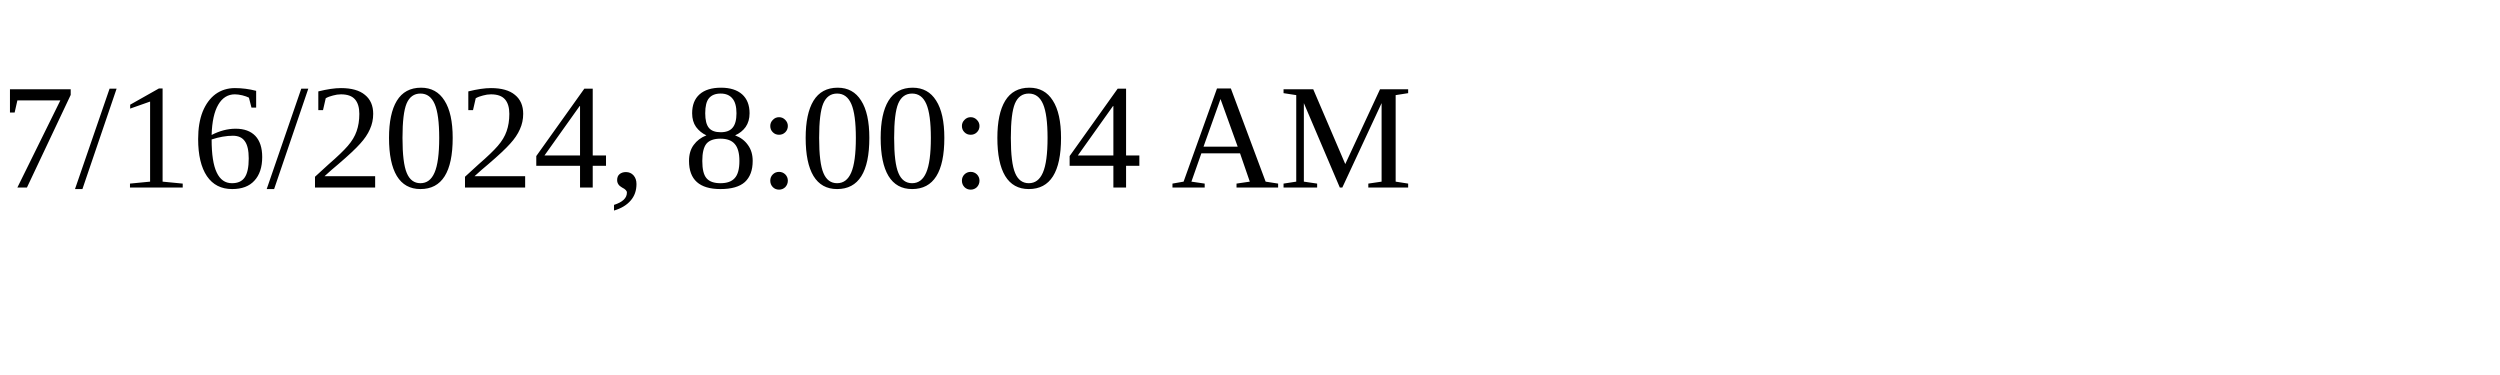
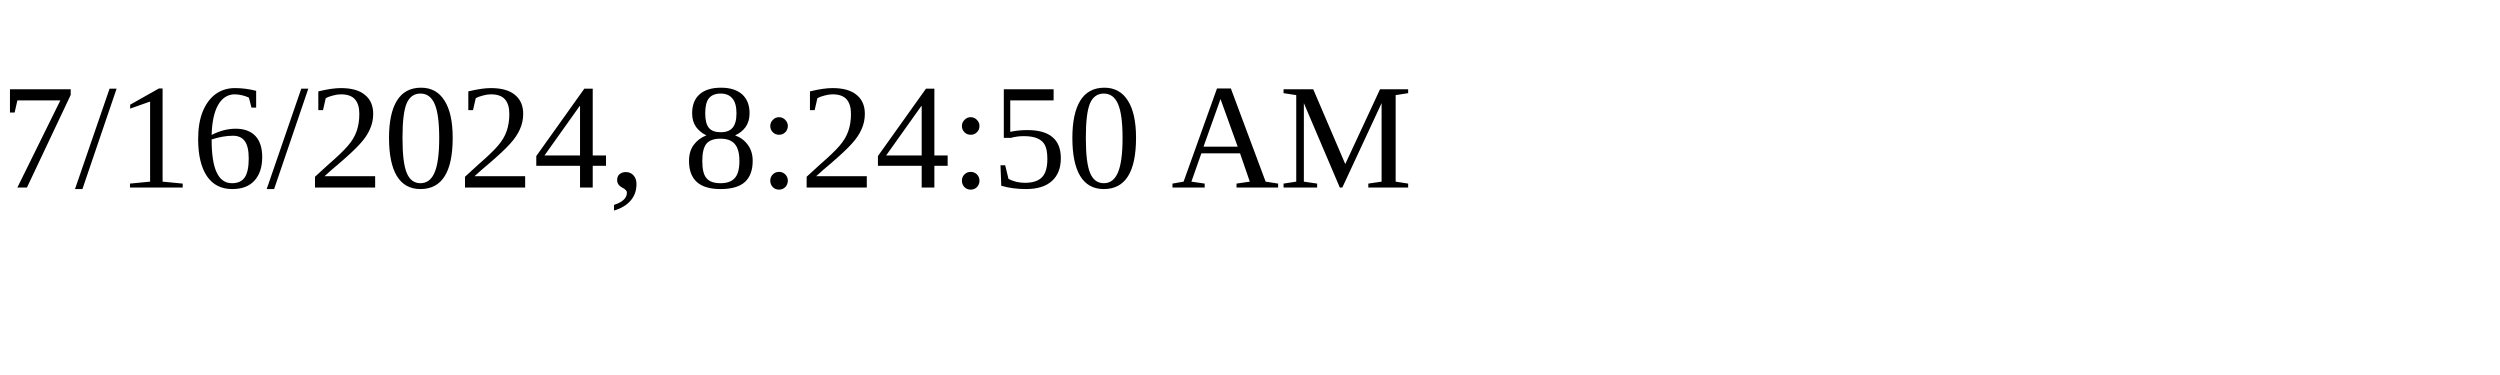
<svg xmlns="http://www.w3.org/2000/svg" height="30" width="200">
-   <text x="0" y="15">7/16/2024, 8:00:04 AM</text>
+   <text x="0" y="15">7/16/2024, 8:24:50 AM</text>
</svg>
